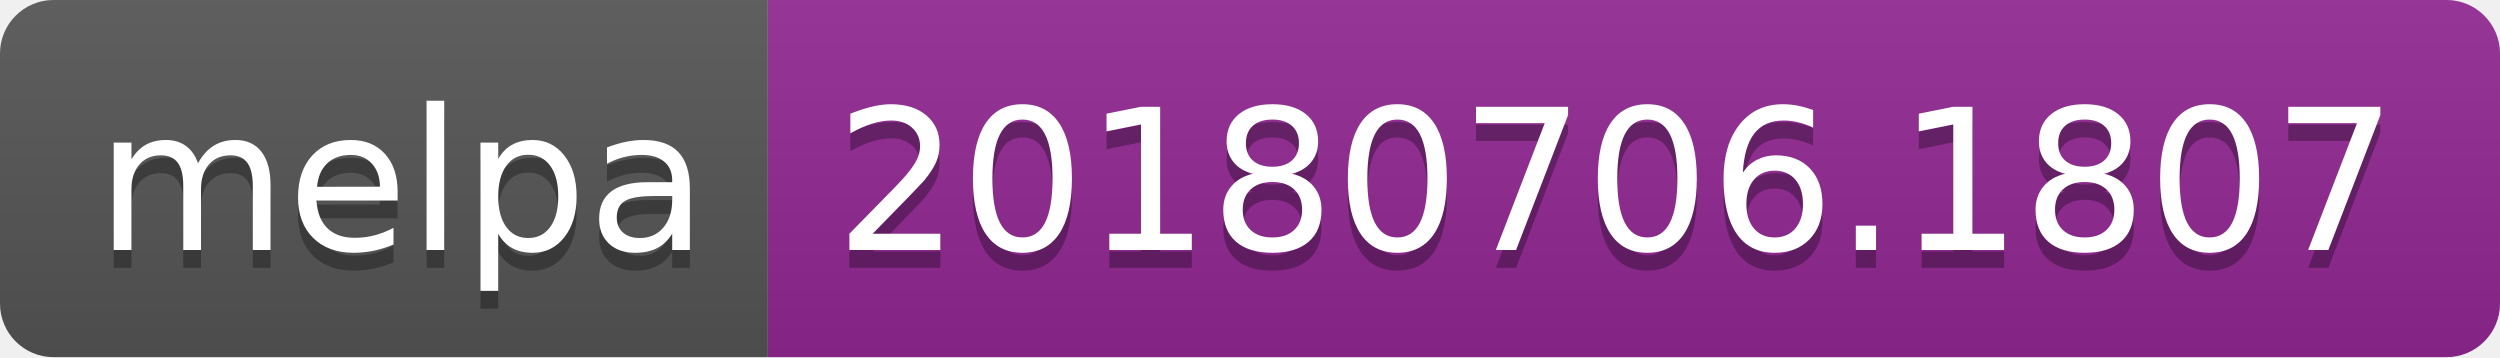
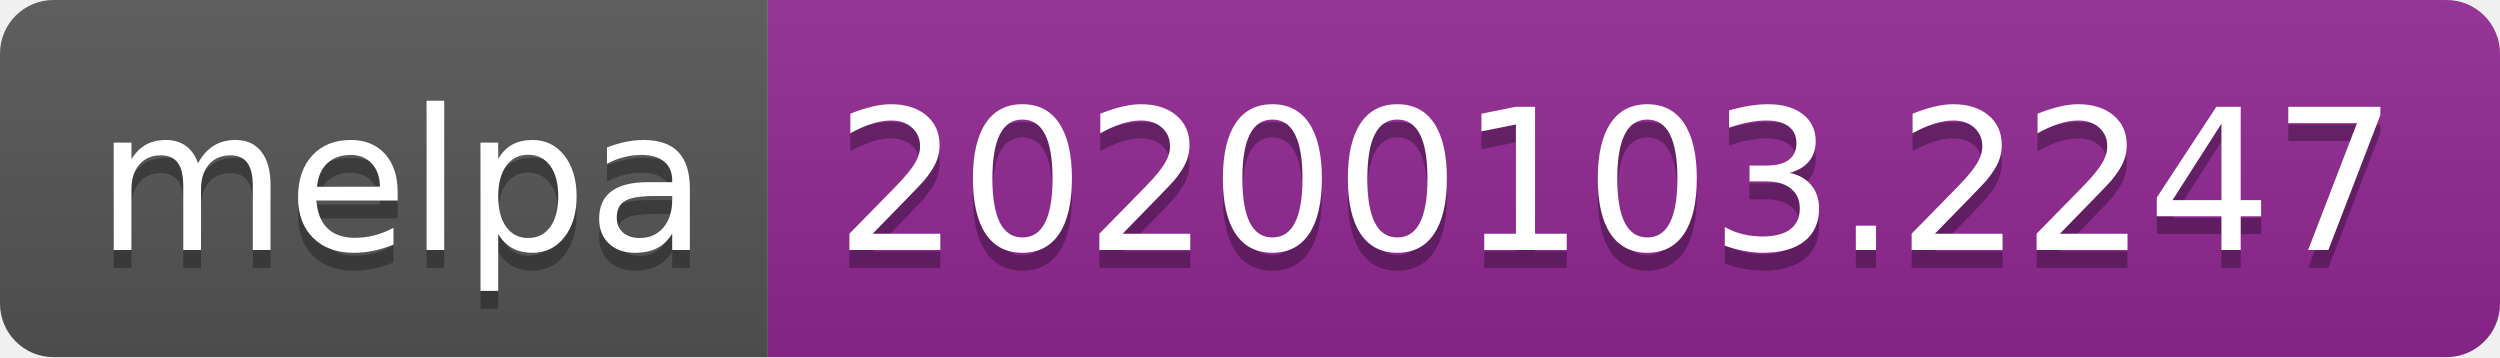
<svg xmlns="http://www.w3.org/2000/svg" width="140" height="20">
  <linearGradient id="b" x2="0" y2="100%">
    <stop offset="0" stop-color="#bbb" stop-opacity=".1" />
    <stop offset="1" stop-opacity=".1" />
  </linearGradient>
  <clipPath id="a">
    <rect width="140" height="20" rx="3" fill="#fff" />
  </clipPath>
  <g clip-path="url(#a)">
    <path fill="#555" d="M0 0h43v20H0z" />
    <path fill="#922793" d="M43 0h97v20H43z" />
    <path fill="url(#b)" d="M0 0h140v20H0z" />
  </g>
  <g fill="#fff" text-anchor="middle" font-family="DejaVu Sans,Verdana,Geneva,sans-serif" font-size="110">
    <text x="225" y="150" fill="#010101" fill-opacity=".3" transform="scale(.1)" textLength="330">melpa</text>
    <text x="225" y="140" transform="scale(.1)" textLength="330">melpa</text>
-     <text x="905" y="150" fill="#010101" fill-opacity=".3" transform="scale(.1)" textLength="870">20180706.1807</text>
-     <text x="905" y="140" transform="scale(.1)" textLength="870">20180706.1807</text>
+     <text x="905" y="150" fill="#010101" fill-opacity=".3" transform="scale(.1)" textLength="870">20200103.2247</text>
+     <text x="905" y="140" transform="scale(.1)" textLength="870">20200103.2247</text>
  </g>
</svg>
